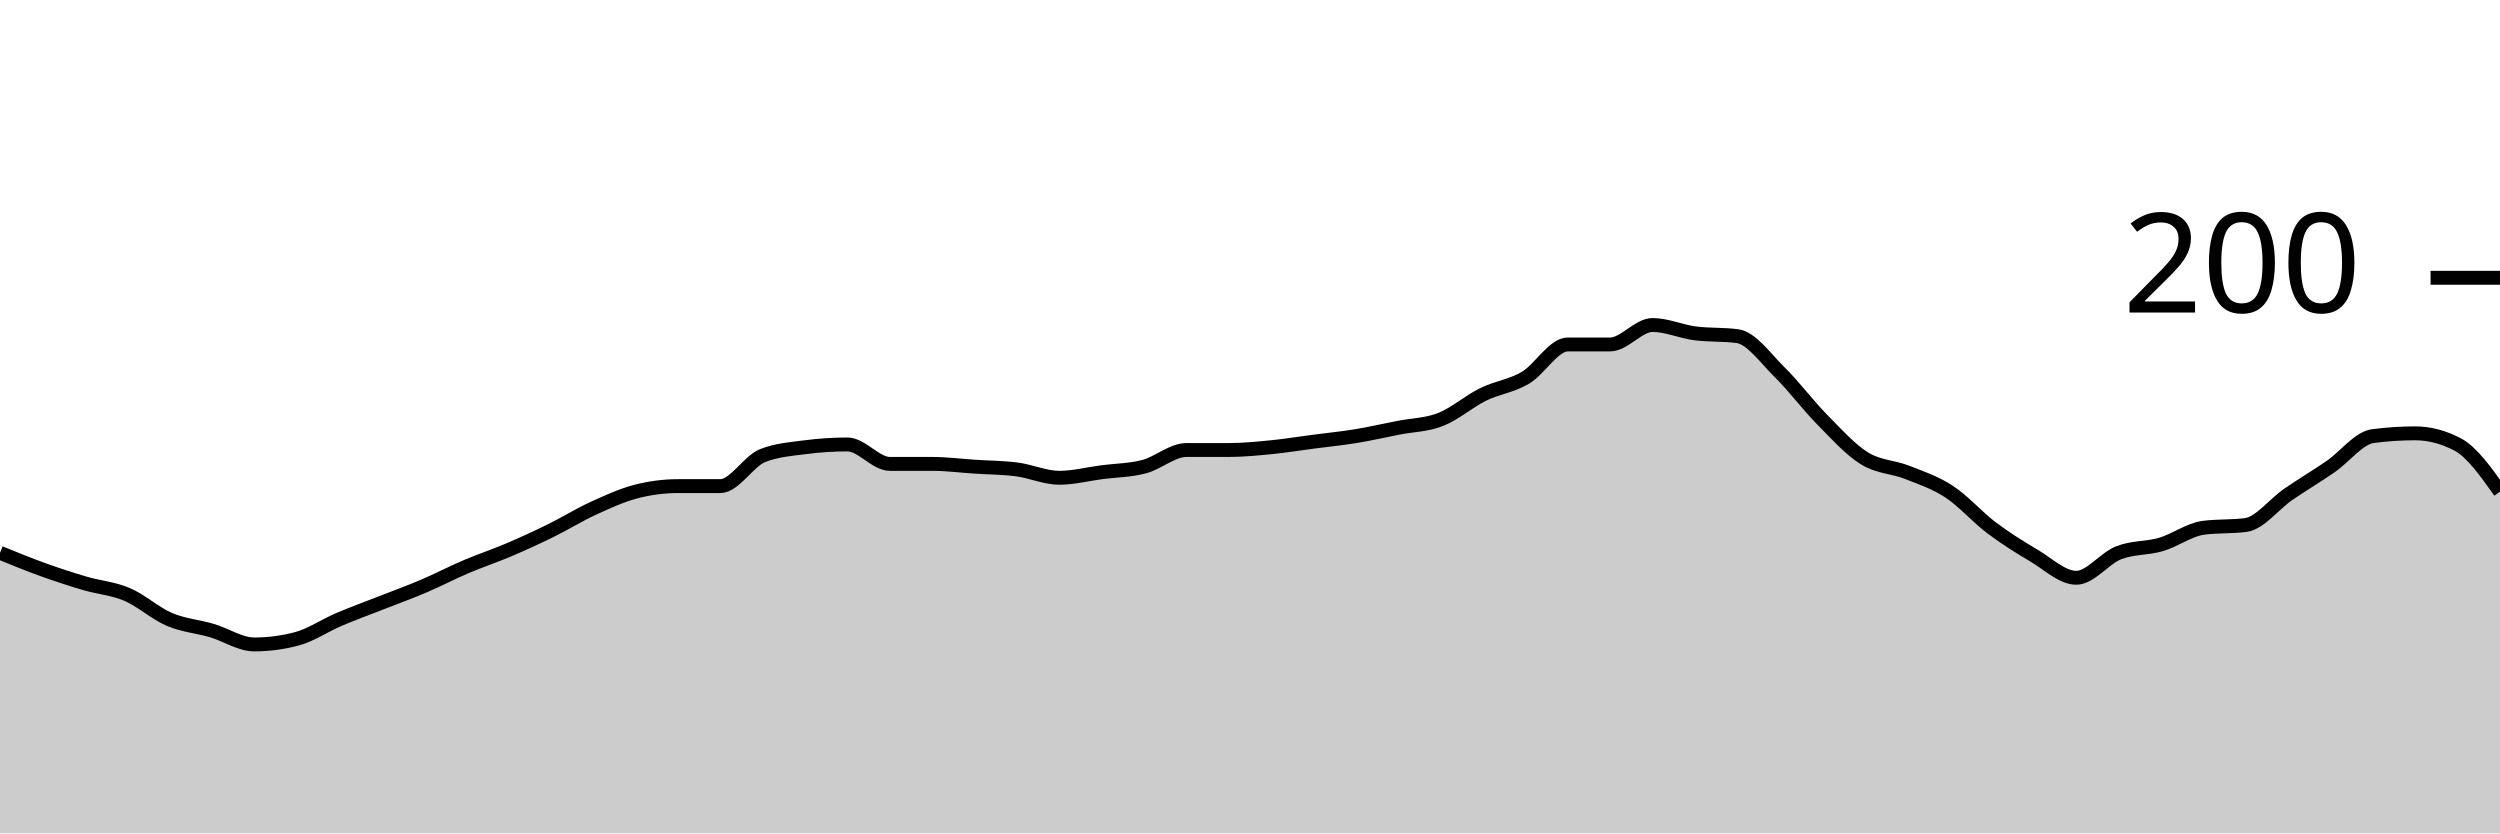
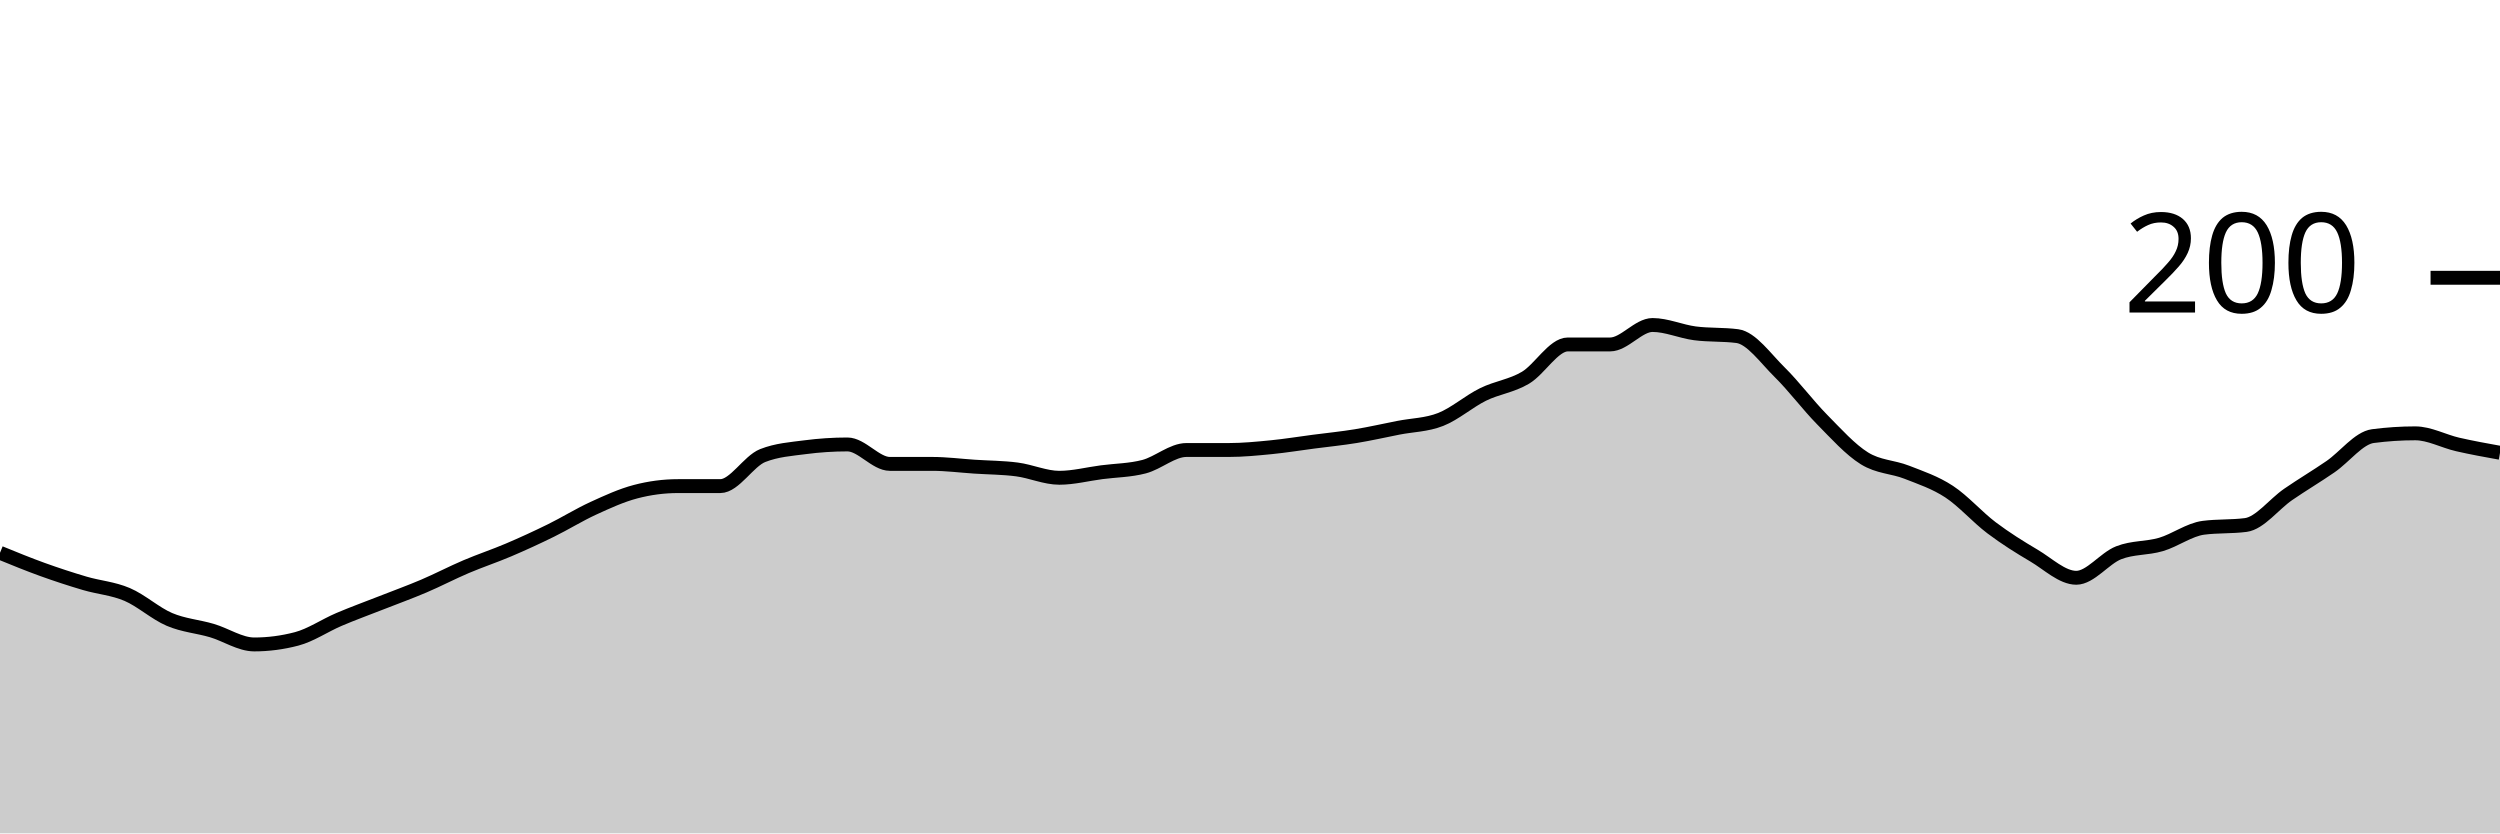
<svg xmlns="http://www.w3.org/2000/svg" viewBox="0 0 180 60">
  <g transform="translate(0,20)">
-     <path class="area" fill="rgba(0, 0, 0, 0.2)" d="M0,19.8C1.017,20.217,2.034,20.633,3.051,21C4.068,21.367,5.085,21.7,6.102,22C7.119,22.3,8.136,22.367,9.153,22.8C10.169,23.233,11.186,24.167,12.203,24.6C13.22,25.033,14.237,25.1,15.254,25.4C16.271,25.7,17.288,26.4,18.305,26.4C19.322,26.4,20.339,26.267,21.356,26C22.373,25.733,23.39,25.033,24.407,24.6C25.424,24.167,26.441,23.8,27.458,23.4C28.475,23,29.492,22.633,30.508,22.2C31.525,21.767,32.542,21.233,33.559,20.8C34.576,20.367,35.593,20.033,36.61,19.6C37.627,19.167,38.644,18.7,39.661,18.2C40.678,17.7,41.695,17.067,42.712,16.6C43.729,16.133,44.746,15.667,45.763,15.4C46.78,15.133,47.797,15,48.814,15C49.831,15,50.847,15,51.864,15C52.881,15,53.898,13.2,54.915,12.8C55.932,12.4,56.949,12.333,57.966,12.2C58.983,12.067,60,12,61.017,12C62.034,12,63.051,13.4,64.068,13.4C65.085,13.4,66.102,13.4,67.119,13.4C68.136,13.4,69.153,13.533,70.169,13.6C71.186,13.667,72.203,13.667,73.22,13.8C74.237,13.933,75.254,14.4,76.271,14.4C77.288,14.4,78.305,14.133,79.322,14C80.339,13.867,81.356,13.867,82.373,13.6C83.39,13.333,84.407,12.4,85.424,12.4C86.441,12.4,87.458,12.4,88.475,12.4C89.492,12.4,90.508,12.3,91.525,12.2C92.542,12.1,93.559,11.933,94.576,11.8C95.593,11.667,96.61,11.567,97.627,11.4C98.644,11.233,99.661,11,100.678,10.8C101.695,10.6,102.712,10.6,103.729,10.2C104.746,9.8,105.763,8.9,106.78,8.4C107.797,7.9,108.814,7.8,109.831,7.2C110.847,6.6,111.864,4.8,112.881,4.8C113.898,4.8,114.915,4.8,115.932,4.8C116.949,4.8,117.966,3.4,118.983,3.4C120,3.4,121.017,3.867,122.034,4C123.051,4.133,124.068,4.067,125.085,4.2C126.102,4.333,127.119,5.8,128.136,6.8C129.153,7.8,130.169,9.167,131.186,10.2C132.203,11.233,133.22,12.367,134.237,13C135.254,13.633,136.271,13.6,137.288,14C138.305,14.4,139.322,14.733,140.339,15.4C141.356,16.067,142.373,17.233,143.39,18C144.407,18.767,145.424,19.4,146.441,20C147.458,20.6,148.475,21.6,149.492,21.6C150.508,21.6,151.525,20.2,152.542,19.8C153.559,19.4,154.576,19.5,155.593,19.2C156.61,18.9,157.627,18.133,158.644,18C159.661,17.867,160.678,17.933,161.695,17.8C162.712,17.667,163.729,16.3,164.746,15.6C165.763,14.9,166.78,14.3,167.797,13.6C168.814,12.9,169.831,11.533,170.847,11.4C171.864,11.267,172.881,11.2,173.898,11.2C174.915,11.2,175.932,11.467,176.949,12C177.966,12.533,178.983,13.967,180,15.4L180,40C178.983,40,177.966,40,176.949,40C175.932,40,174.915,40,173.898,40C172.881,40,171.864,40,170.847,40C169.831,40,168.814,40,167.797,40C166.78,40,165.763,40,164.746,40C163.729,40,162.712,40,161.695,40C160.678,40,159.661,40,158.644,40C157.627,40,156.61,40,155.593,40C154.576,40,153.559,40,152.542,40C151.525,40,150.508,40,149.492,40C148.475,40,147.458,40,146.441,40C145.424,40,144.407,40,143.39,40C142.373,40,141.356,40,140.339,40C139.322,40,138.305,40,137.288,40C136.271,40,135.254,40,134.237,40C133.22,40,132.203,40,131.186,40C130.169,40,129.153,40,128.136,40C127.119,40,126.102,40,125.085,40C124.068,40,123.051,40,122.034,40C121.017,40,120,40,118.983,40C117.966,40,116.949,40,115.932,40C114.915,40,113.898,40,112.881,40C111.864,40,110.847,40,109.831,40C108.814,40,107.797,40,106.78,40C105.763,40,104.746,40,103.729,40C102.712,40,101.695,40,100.678,40C99.661,40,98.644,40,97.627,40C96.61,40,95.593,40,94.576,40C93.559,40,92.542,40,91.525,40C90.508,40,89.492,40,88.475,40C87.458,40,86.441,40,85.424,40C84.407,40,83.39,40,82.373,40C81.356,40,80.339,40,79.322,40C78.305,40,77.288,40,76.271,40C75.254,40,74.237,40,73.22,40C72.203,40,71.186,40,70.169,40C69.153,40,68.136,40,67.119,40C66.102,40,65.085,40,64.068,40C63.051,40,62.034,40,61.017,40C60,40,58.983,40,57.966,40C56.949,40,55.932,40,54.915,40C53.898,40,52.881,40,51.864,40C50.847,40,49.831,40,48.814,40C47.797,40,46.78,40,45.763,40C44.746,40,43.729,40,42.712,40C41.695,40,40.678,40,39.661,40C38.644,40,37.627,40,36.61,40C35.593,40,34.576,40,33.559,40C32.542,40,31.525,40,30.508,40C29.492,40,28.475,40,27.458,40C26.441,40,25.424,40,24.407,40C23.39,40,22.373,40,21.356,40C20.339,40,19.322,40,18.305,40C17.288,40,16.271,40,15.254,40C14.237,40,13.22,40,12.203,40C11.186,40,10.169,40,9.153,40C8.136,40,7.119,40,6.102,40C5.085,40,4.068,40,3.051,40C2.034,40,1.017,40,0,40Z" />
-     <path class="line" stroke="black" fill="none" d="M0,19.8C1.017,20.217,2.034,20.633,3.051,21C4.068,21.367,5.085,21.7,6.102,22C7.119,22.3,8.136,22.367,9.153,22.8C10.169,23.233,11.186,24.167,12.203,24.6C13.22,25.033,14.237,25.1,15.254,25.4C16.271,25.7,17.288,26.4,18.305,26.4C19.322,26.4,20.339,26.267,21.356,26C22.373,25.733,23.39,25.033,24.407,24.6C25.424,24.167,26.441,23.8,27.458,23.4C28.475,23,29.492,22.633,30.508,22.2C31.525,21.767,32.542,21.233,33.559,20.8C34.576,20.367,35.593,20.033,36.61,19.6C37.627,19.167,38.644,18.7,39.661,18.2C40.678,17.7,41.695,17.067,42.712,16.6C43.729,16.133,44.746,15.667,45.763,15.4C46.78,15.133,47.797,15,48.814,15C49.831,15,50.847,15,51.864,15C52.881,15,53.898,13.2,54.915,12.8C55.932,12.4,56.949,12.333,57.966,12.2C58.983,12.067,60,12,61.017,12C62.034,12,63.051,13.4,64.068,13.4C65.085,13.4,66.102,13.4,67.119,13.4C68.136,13.4,69.153,13.533,70.169,13.6C71.186,13.667,72.203,13.667,73.22,13.8C74.237,13.933,75.254,14.4,76.271,14.4C77.288,14.4,78.305,14.133,79.322,14C80.339,13.867,81.356,13.867,82.373,13.6C83.39,13.333,84.407,12.4,85.424,12.4C86.441,12.4,87.458,12.4,88.475,12.4C89.492,12.4,90.508,12.3,91.525,12.2C92.542,12.1,93.559,11.933,94.576,11.8C95.593,11.667,96.61,11.567,97.627,11.4C98.644,11.233,99.661,11,100.678,10.8C101.695,10.6,102.712,10.6,103.729,10.2C104.746,9.8,105.763,8.9,106.78,8.4C107.797,7.9,108.814,7.8,109.831,7.2C110.847,6.6,111.864,4.8,112.881,4.8C113.898,4.8,114.915,4.8,115.932,4.8C116.949,4.8,117.966,3.4,118.983,3.4C120,3.4,121.017,3.867,122.034,4C123.051,4.133,124.068,4.067,125.085,4.2C126.102,4.333,127.119,5.8,128.136,6.8C129.153,7.8,130.169,9.167,131.186,10.2C132.203,11.233,133.22,12.367,134.237,13C135.254,13.633,136.271,13.6,137.288,14C138.305,14.4,139.322,14.733,140.339,15.4C141.356,16.067,142.373,17.233,143.39,18C144.407,18.767,145.424,19.4,146.441,20C147.458,20.6,148.475,21.6,149.492,21.6C150.508,21.6,151.525,20.2,152.542,19.8C153.559,19.4,154.576,19.5,155.593,19.2C156.61,18.9,157.627,18.133,158.644,18C159.661,17.867,160.678,17.933,161.695,17.8C162.712,17.667,163.729,16.3,164.746,15.6C165.763,14.9,166.78,14.3,167.797,13.6C168.814,12.9,169.831,11.533,170.847,11.4C171.864,11.267,172.881,11.2,173.898,11.2C174.915,11.2,175.932,11.467,176.949,12C177.966,12.533,178.983,13.967,180,15.4" />
+     <path class="area" fill="rgba(0, 0, 0, 0.2)" d="M0,19.8C1.017,20.217,2.034,20.633,3.051,21C4.068,21.367,5.085,21.7,6.102,22C7.119,22.3,8.136,22.367,9.153,22.8C10.169,23.233,11.186,24.167,12.203,24.6C13.22,25.033,14.237,25.1,15.254,25.4C16.271,25.7,17.288,26.4,18.305,26.4C19.322,26.4,20.339,26.267,21.356,26C22.373,25.733,23.39,25.033,24.407,24.6C25.424,24.167,26.441,23.8,27.458,23.4C28.475,23,29.492,22.633,30.508,22.2C31.525,21.767,32.542,21.233,33.559,20.8C34.576,20.367,35.593,20.033,36.61,19.6C37.627,19.167,38.644,18.7,39.661,18.2C40.678,17.7,41.695,17.067,42.712,16.6C43.729,16.133,44.746,15.667,45.763,15.4C46.78,15.133,47.797,15,48.814,15C49.831,15,50.847,15,51.864,15C52.881,15,53.898,13.2,54.915,12.8C55.932,12.4,56.949,12.333,57.966,12.2C58.983,12.067,60,12,61.017,12C62.034,12,63.051,13.4,64.068,13.4C65.085,13.4,66.102,13.4,67.119,13.4C68.136,13.4,69.153,13.533,70.169,13.6C71.186,13.667,72.203,13.667,73.22,13.8C74.237,13.933,75.254,14.4,76.271,14.4C77.288,14.4,78.305,14.133,79.322,14C80.339,13.867,81.356,13.867,82.373,13.6C83.39,13.333,84.407,12.4,85.424,12.4C86.441,12.4,87.458,12.4,88.475,12.4C89.492,12.4,90.508,12.3,91.525,12.2C92.542,12.1,93.559,11.933,94.576,11.8C95.593,11.667,96.61,11.567,97.627,11.4C98.644,11.233,99.661,11,100.678,10.8C101.695,10.6,102.712,10.6,103.729,10.2C104.746,9.8,105.763,8.9,106.78,8.4C107.797,7.9,108.814,7.8,109.831,7.2C110.847,6.6,111.864,4.8,112.881,4.8C113.898,4.8,114.915,4.8,115.932,4.8C116.949,4.8,117.966,3.4,118.983,3.4C120,3.4,121.017,3.867,122.034,4C123.051,4.133,124.068,4.067,125.085,4.2C126.102,4.333,127.119,5.8,128.136,6.8C129.153,7.8,130.169,9.167,131.186,10.2C132.203,11.233,133.22,12.367,134.237,13C135.254,13.633,136.271,13.6,137.288,14C138.305,14.4,139.322,14.733,140.339,15.4C141.356,16.067,142.373,17.233,143.39,18C144.407,18.767,145.424,19.4,146.441,20C147.458,20.6,148.475,21.6,149.492,21.6C150.508,21.6,151.525,20.2,152.542,19.8C153.559,19.4,154.576,19.5,155.593,19.2C156.61,18.9,157.627,18.133,158.644,18C159.661,17.867,160.678,17.933,161.695,17.8C162.712,17.667,163.729,16.3,164.746,15.6C165.763,14.9,166.78,14.3,167.797,13.6C168.814,12.9,169.831,11.533,170.847,11.4C171.864,11.267,172.881,11.2,173.898,11.2C174.915,11.2,175.932,11.767,176.949,12C177.966,12.233,178.983,12.417,180,12.6L180,40C178.983,40,177.966,40,176.949,40C175.932,40,174.915,40,173.898,40C172.881,40,171.864,40,170.847,40C169.831,40,168.814,40,167.797,40C166.78,40,165.763,40,164.746,40C163.729,40,162.712,40,161.695,40C160.678,40,159.661,40,158.644,40C157.627,40,156.61,40,155.593,40C154.576,40,153.559,40,152.542,40C151.525,40,150.508,40,149.492,40C148.475,40,147.458,40,146.441,40C145.424,40,144.407,40,143.39,40C142.373,40,141.356,40,140.339,40C139.322,40,138.305,40,137.288,40C136.271,40,135.254,40,134.237,40C133.22,40,132.203,40,131.186,40C130.169,40,129.153,40,128.136,40C127.119,40,126.102,40,125.085,40C124.068,40,123.051,40,122.034,40C121.017,40,120,40,118.983,40C117.966,40,116.949,40,115.932,40C114.915,40,113.898,40,112.881,40C111.864,40,110.847,40,109.831,40C108.814,40,107.797,40,106.78,40C105.763,40,104.746,40,103.729,40C102.712,40,101.695,40,100.678,40C99.661,40,98.644,40,97.627,40C96.61,40,95.593,40,94.576,40C93.559,40,92.542,40,91.525,40C90.508,40,89.492,40,88.475,40C87.458,40,86.441,40,85.424,40C84.407,40,83.39,40,82.373,40C81.356,40,80.339,40,79.322,40C78.305,40,77.288,40,76.271,40C75.254,40,74.237,40,73.22,40C72.203,40,71.186,40,70.169,40C69.153,40,68.136,40,67.119,40C66.102,40,65.085,40,64.068,40C63.051,40,62.034,40,61.017,40C60,40,58.983,40,57.966,40C56.949,40,55.932,40,54.915,40C53.898,40,52.881,40,51.864,40C50.847,40,49.831,40,48.814,40C47.797,40,46.78,40,45.763,40C44.746,40,43.729,40,42.712,40C41.695,40,40.678,40,39.661,40C38.644,40,37.627,40,36.61,40C35.593,40,34.576,40,33.559,40C32.542,40,31.525,40,30.508,40C29.492,40,28.475,40,27.458,40C26.441,40,25.424,40,24.407,40C23.39,40,22.373,40,21.356,40C20.339,40,19.322,40,18.305,40C17.288,40,16.271,40,15.254,40C14.237,40,13.22,40,12.203,40C11.186,40,10.169,40,9.153,40C8.136,40,7.119,40,6.102,40C5.085,40,4.068,40,3.051,40C2.034,40,1.017,40,0,40Z" />
+     <path class="line" stroke="black" fill="none" d="M0,19.8C1.017,20.217,2.034,20.633,3.051,21C4.068,21.367,5.085,21.7,6.102,22C7.119,22.3,8.136,22.367,9.153,22.8C10.169,23.233,11.186,24.167,12.203,24.6C13.22,25.033,14.237,25.1,15.254,25.4C16.271,25.7,17.288,26.4,18.305,26.4C19.322,26.4,20.339,26.267,21.356,26C22.373,25.733,23.39,25.033,24.407,24.6C25.424,24.167,26.441,23.8,27.458,23.4C28.475,23,29.492,22.633,30.508,22.2C31.525,21.767,32.542,21.233,33.559,20.8C34.576,20.367,35.593,20.033,36.61,19.6C37.627,19.167,38.644,18.7,39.661,18.2C40.678,17.7,41.695,17.067,42.712,16.6C43.729,16.133,44.746,15.667,45.763,15.4C46.78,15.133,47.797,15,48.814,15C49.831,15,50.847,15,51.864,15C52.881,15,53.898,13.2,54.915,12.8C55.932,12.4,56.949,12.333,57.966,12.2C58.983,12.067,60,12,61.017,12C62.034,12,63.051,13.4,64.068,13.4C65.085,13.4,66.102,13.4,67.119,13.4C68.136,13.4,69.153,13.533,70.169,13.6C71.186,13.667,72.203,13.667,73.22,13.8C74.237,13.933,75.254,14.4,76.271,14.4C77.288,14.4,78.305,14.133,79.322,14C80.339,13.867,81.356,13.867,82.373,13.6C83.39,13.333,84.407,12.4,85.424,12.4C86.441,12.4,87.458,12.4,88.475,12.4C89.492,12.4,90.508,12.3,91.525,12.2C92.542,12.1,93.559,11.933,94.576,11.8C95.593,11.667,96.61,11.567,97.627,11.4C98.644,11.233,99.661,11,100.678,10.8C101.695,10.6,102.712,10.6,103.729,10.2C104.746,9.8,105.763,8.9,106.78,8.4C107.797,7.9,108.814,7.8,109.831,7.2C110.847,6.6,111.864,4.8,112.881,4.8C113.898,4.8,114.915,4.8,115.932,4.8C116.949,4.8,117.966,3.4,118.983,3.4C120,3.4,121.017,3.867,122.034,4C123.051,4.133,124.068,4.067,125.085,4.2C126.102,4.333,127.119,5.8,128.136,6.8C129.153,7.8,130.169,9.167,131.186,10.2C132.203,11.233,133.22,12.367,134.237,13C135.254,13.633,136.271,13.6,137.288,14C138.305,14.4,139.322,14.733,140.339,15.4C141.356,16.067,142.373,17.233,143.39,18C144.407,18.767,145.424,19.4,146.441,20C147.458,20.6,148.475,21.6,149.492,21.6C150.508,21.6,151.525,20.2,152.542,19.8C153.559,19.4,154.576,19.5,155.593,19.2C156.61,18.9,157.627,18.133,158.644,18C159.661,17.867,160.678,17.933,161.695,17.8C162.712,17.667,163.729,16.3,164.746,15.6C165.763,14.9,166.78,14.3,167.797,13.6C168.814,12.9,169.831,11.533,170.847,11.4C171.864,11.267,172.881,11.2,173.898,11.2C174.915,11.2,175.932,11.767,176.949,12C177.966,12.233,178.983,12.417,180,12.6" />
    <path class="axis-ceiling" stroke-width="1" stroke="black" fill="none" d="M175,0L180,0" />
    <text class="axis-ceiling-label" font-family="sans-serif" text-anchor="end" font-size="10px" x="170" y="2.5">200</text>
  </g>
</svg>
